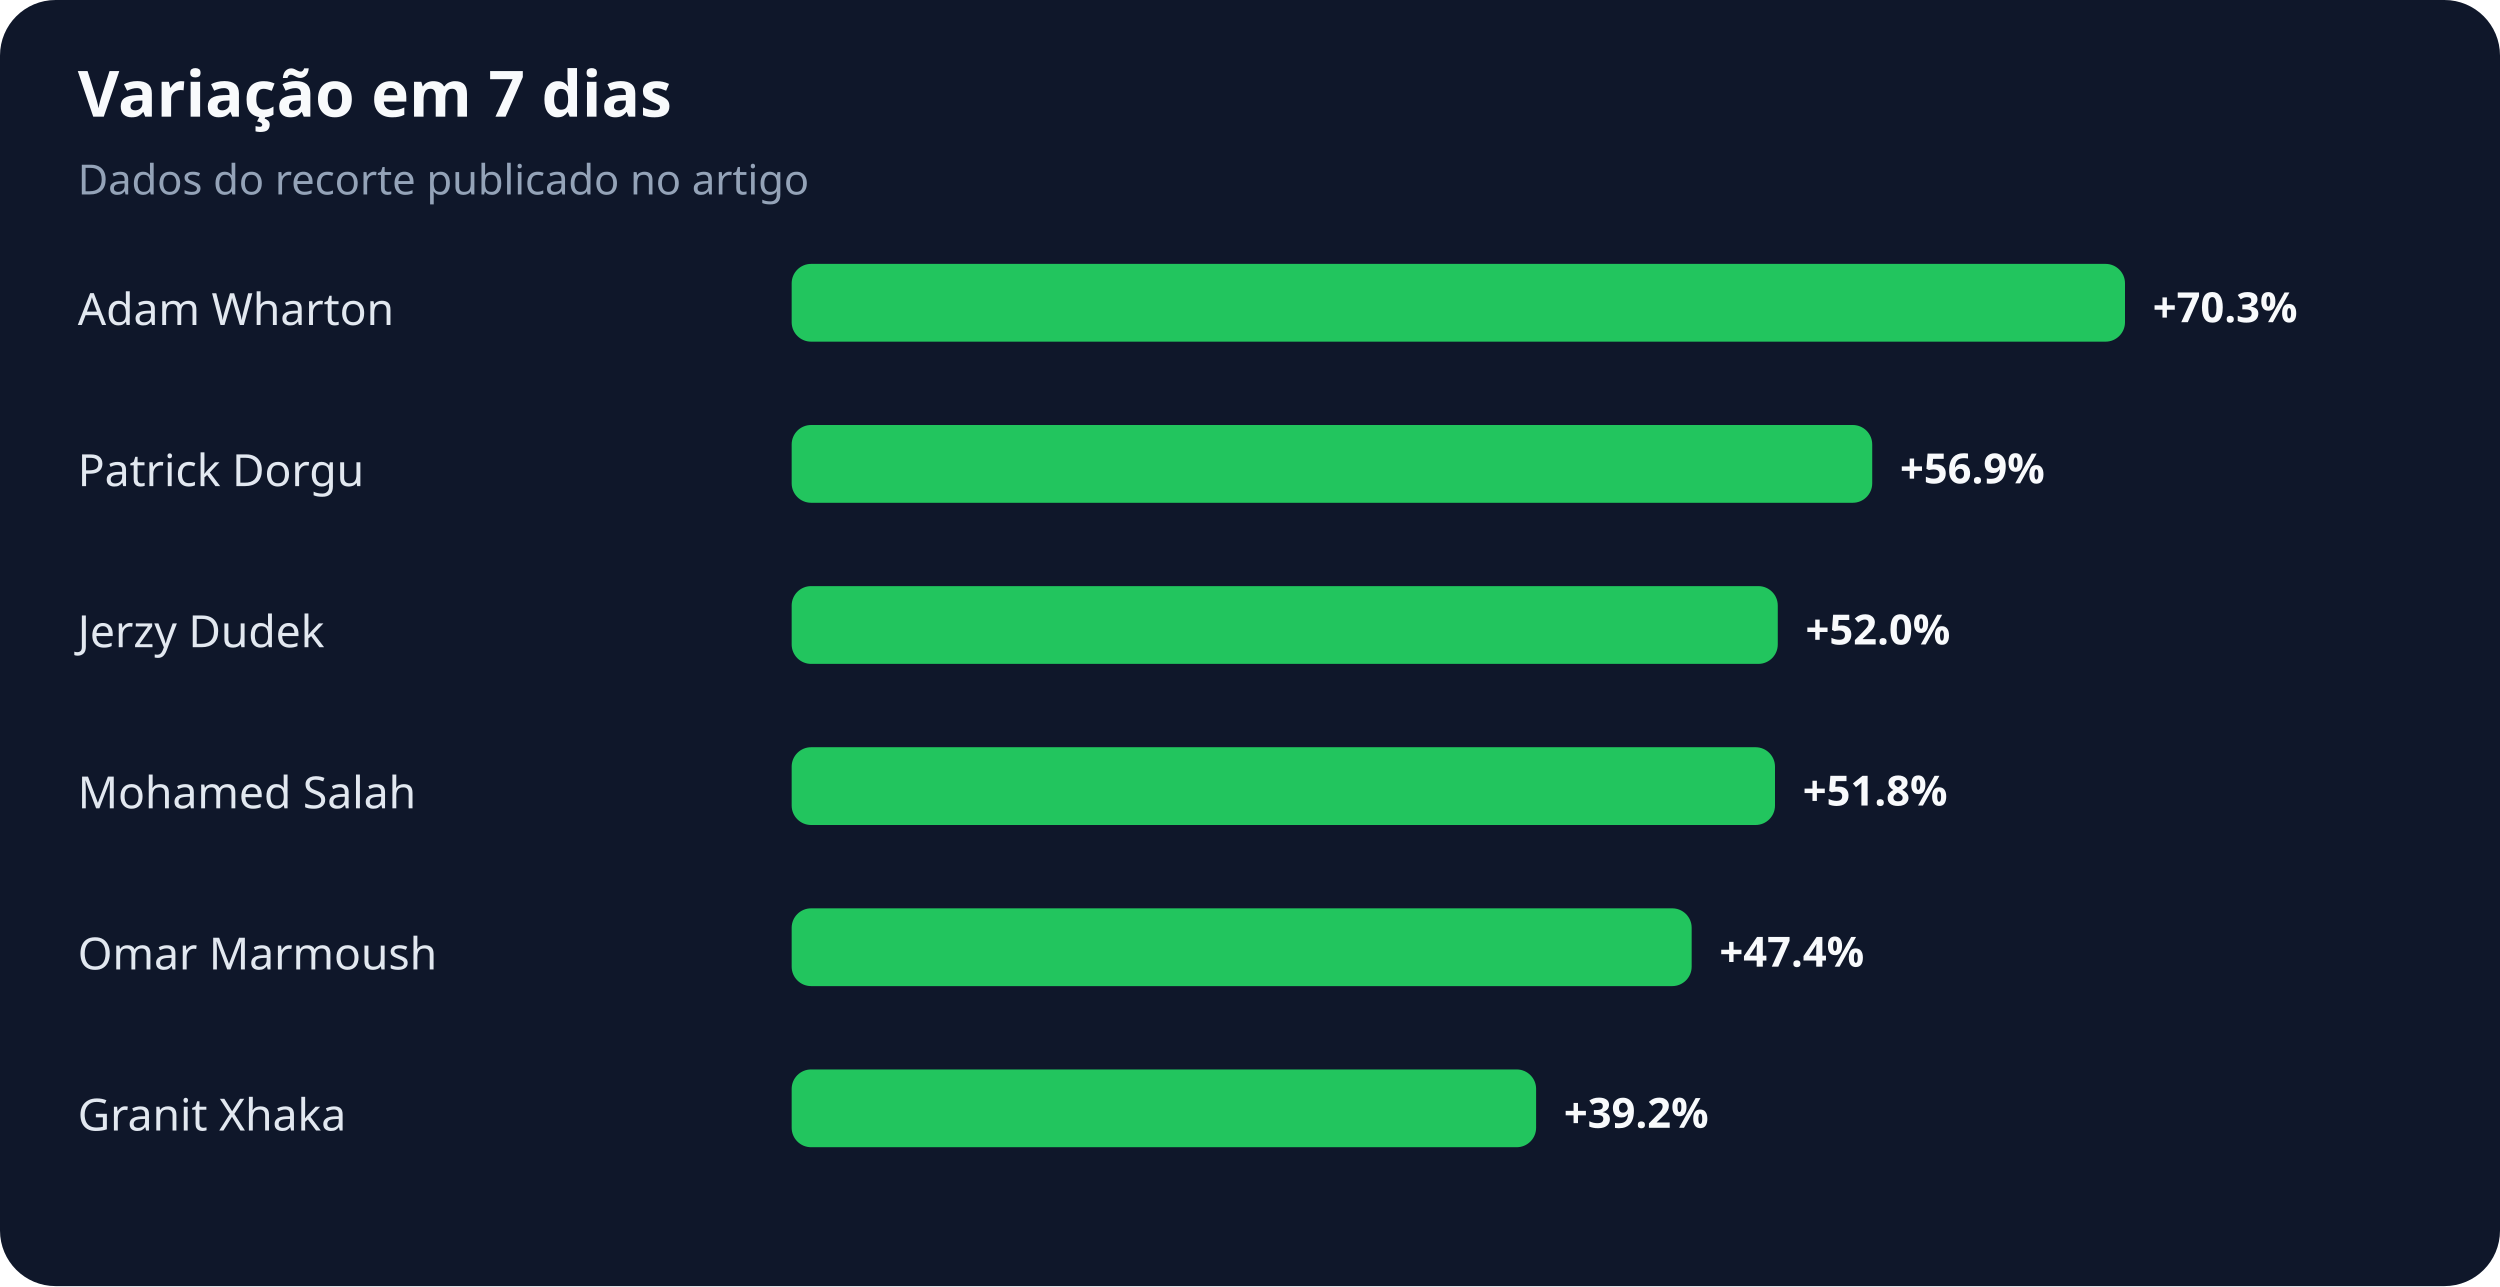
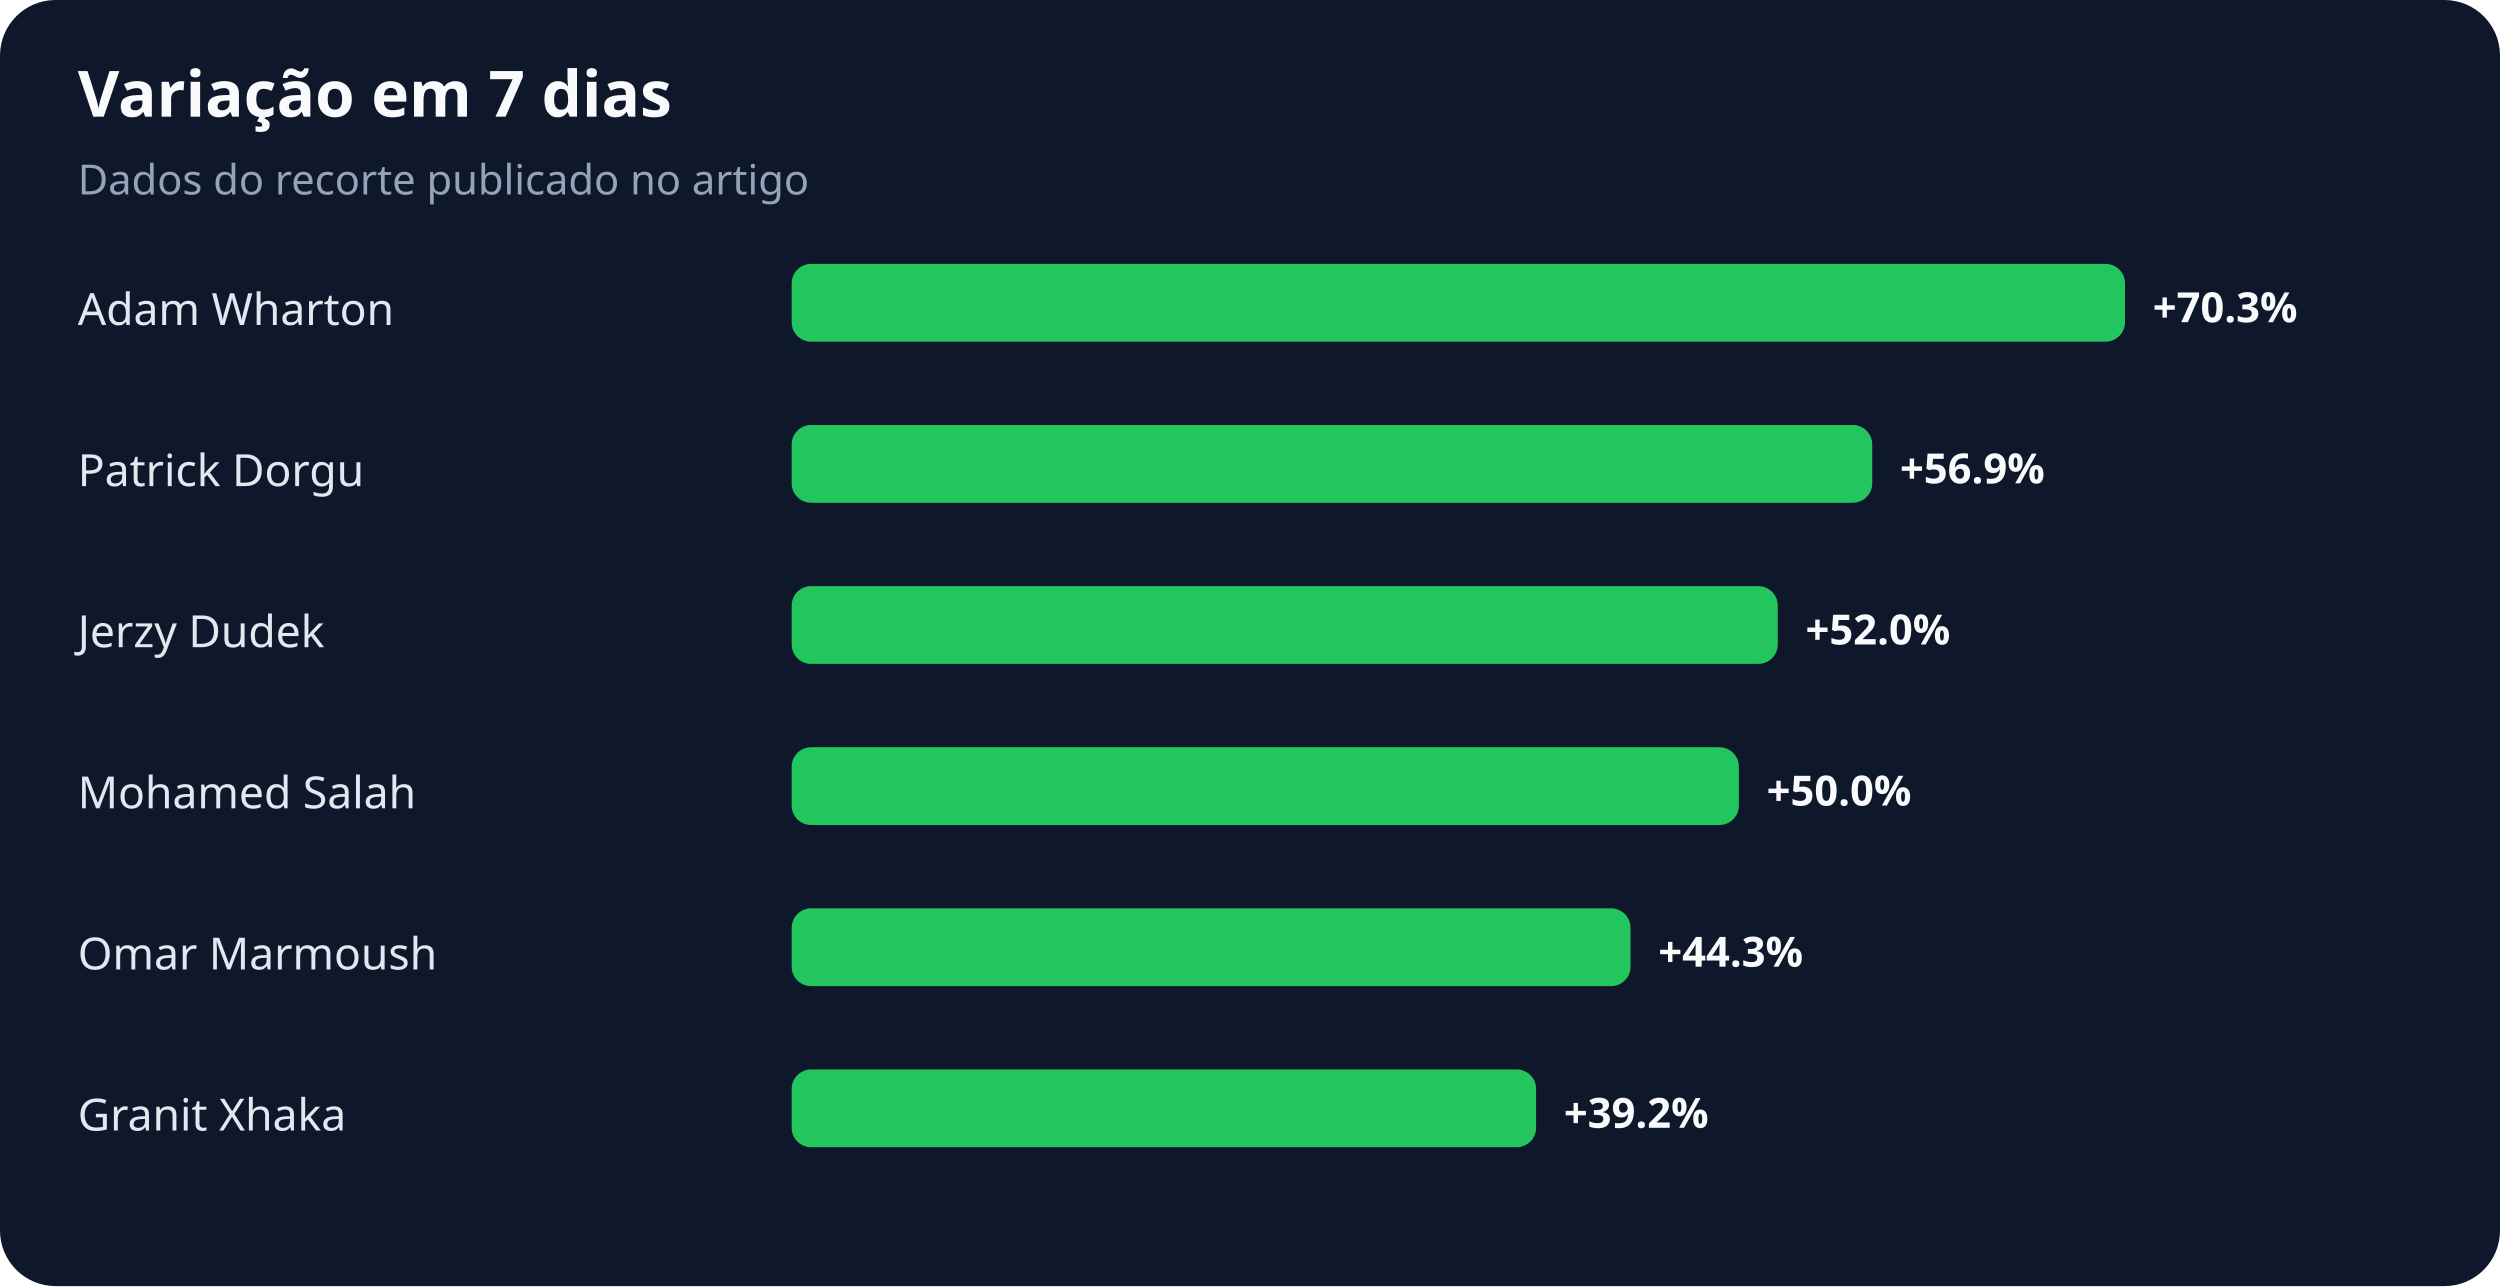
<svg xmlns="http://www.w3.org/2000/svg" width="900" height="463" viewBox="0 0 900 463" role="img" aria-labelledby="title desc">
  <rect width="100%" height="100%" rx="20" fill="#0f172a" />
  <text x="28" y="42" fill="#f8fafc" font-family="system-ui,sans-serif" font-size="23" font-weight="700">Variação em 7 dias</text>
  <text x="28" y="70" fill="#94a3b8" font-family="system-ui,sans-serif" font-size="15">Dados do recorte publicado no artigo</text>
  <text x="28" y="117" fill="#e2e8f0" font-family="system-ui,sans-serif" font-size="16">Adam Wharton</text>
  <rect x="285" y="95" width="480" height="28" rx="7" fill="#22c55e" />
  <text x="775" y="116" fill="#f8fafc" font-family="system-ui,sans-serif" font-size="15" font-weight="700">+70.3%</text>
  <text x="28" y="175" fill="#e2e8f0" font-family="system-ui,sans-serif" font-size="16">Patrick Dorgu</text>
  <rect x="285" y="153" width="389" height="28" rx="7" fill="#22c55e" />
  <text x="684" y="174" fill="#f8fafc" font-family="system-ui,sans-serif" font-size="15" font-weight="700">+56.9%</text>
  <text x="28" y="233" fill="#e2e8f0" font-family="system-ui,sans-serif" font-size="16">Jerzy Dudek</text>
  <rect x="285" y="211" width="355" height="28" rx="7" fill="#22c55e" />
  <text x="650" y="232" fill="#f8fafc" font-family="system-ui,sans-serif" font-size="15" font-weight="700">+52.0%</text>
  <text x="28" y="291" fill="#e2e8f0" font-family="system-ui,sans-serif" font-size="16">Mohamed Salah</text>
-   <rect x="285" y="269" width="354" height="28" rx="7" fill="#22c55e" />
-   <text x="649" y="290" fill="#f8fafc" font-family="system-ui,sans-serif" font-size="15" font-weight="700">+51.8%</text>
+   <rect x="285" y="269" width="341" height="28" rx="7" fill="#22c55e" />
+   <text x="636" y="290" fill="#f8fafc" font-family="system-ui,sans-serif" font-size="15" font-weight="700">+50.0%</text>
  <text x="28" y="349" fill="#e2e8f0" font-family="system-ui,sans-serif" font-size="16">Omar Marmoush</text>
-   <rect x="285" y="327" width="324" height="28" rx="7" fill="#22c55e" />
-   <text x="619" y="348" fill="#f8fafc" font-family="system-ui,sans-serif" font-size="15" font-weight="700">+47.4%</text>
+   <rect x="285" y="327" width="302" height="28" rx="7" fill="#22c55e" />
+   <text x="597" y="348" fill="#f8fafc" font-family="system-ui,sans-serif" font-size="15" font-weight="700">+44.3%</text>
  <text x="28" y="407" fill="#e2e8f0" font-family="system-ui,sans-serif" font-size="16">Granit Xhaka</text>
  <rect x="285" y="385" width="268" height="28" rx="7" fill="#22c55e" />
  <text x="563" y="406" fill="#f8fafc" font-family="system-ui,sans-serif" font-size="15" font-weight="700">+39.2%</text>
</svg>
